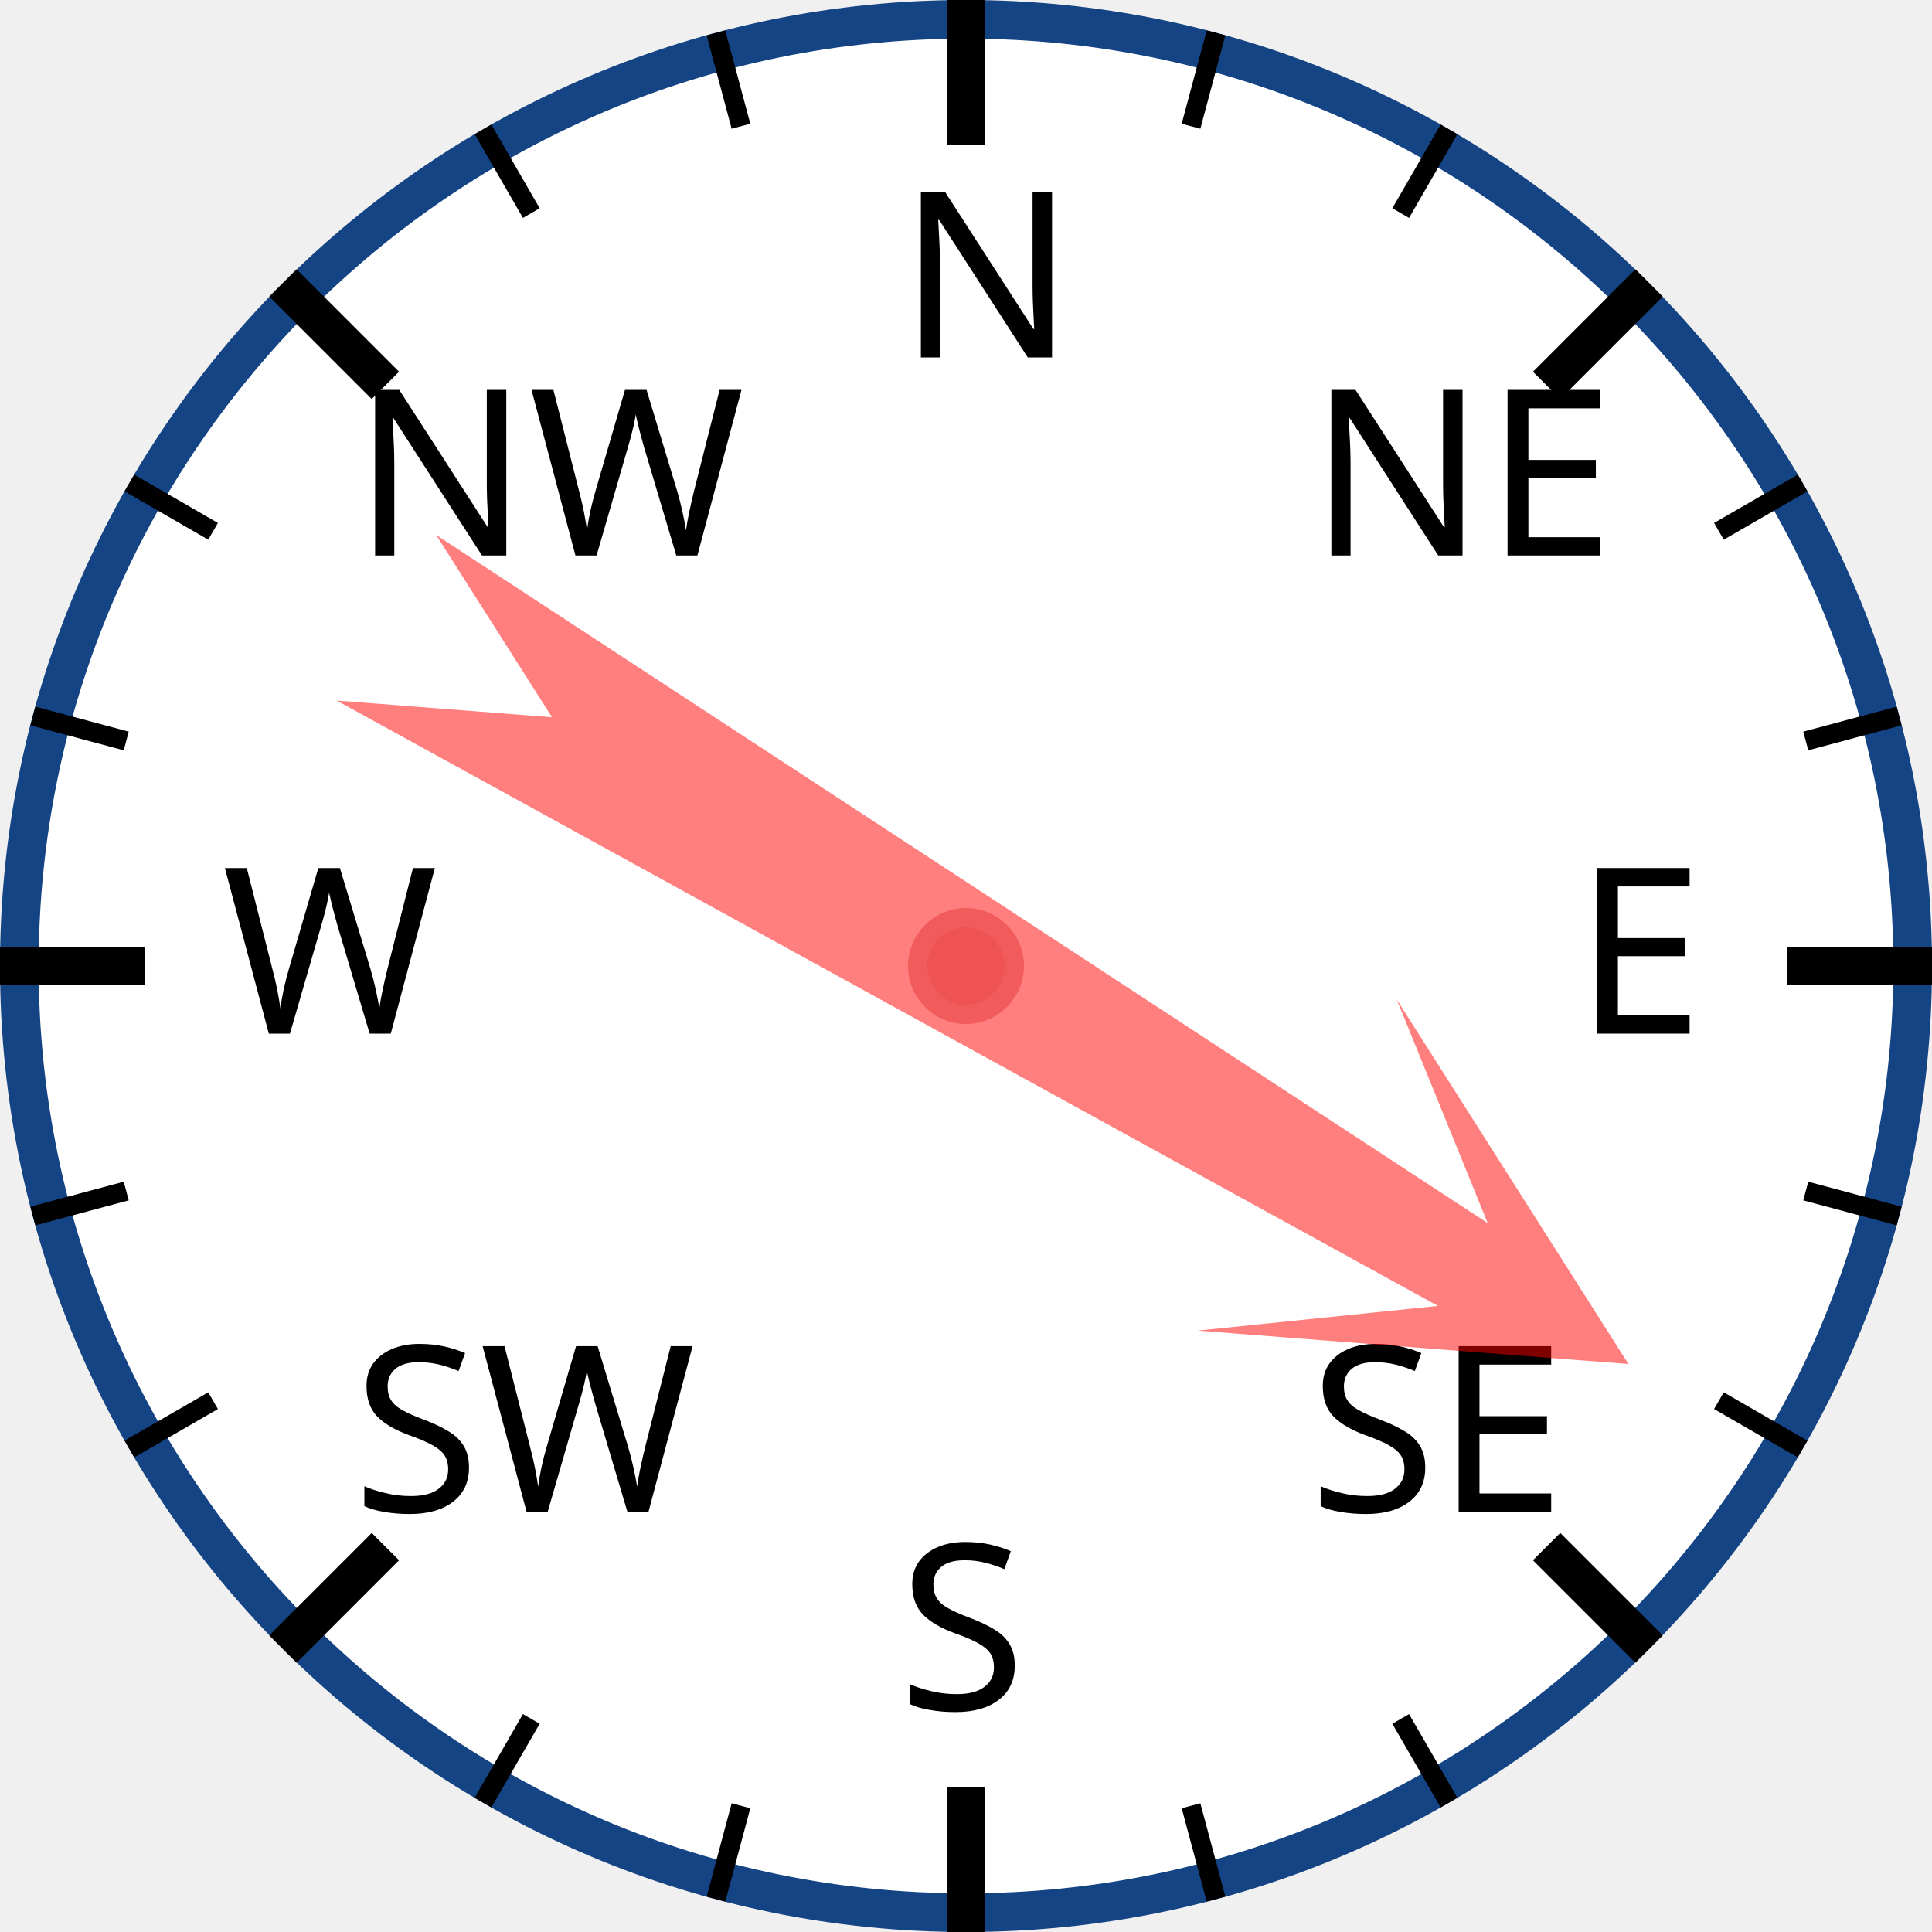
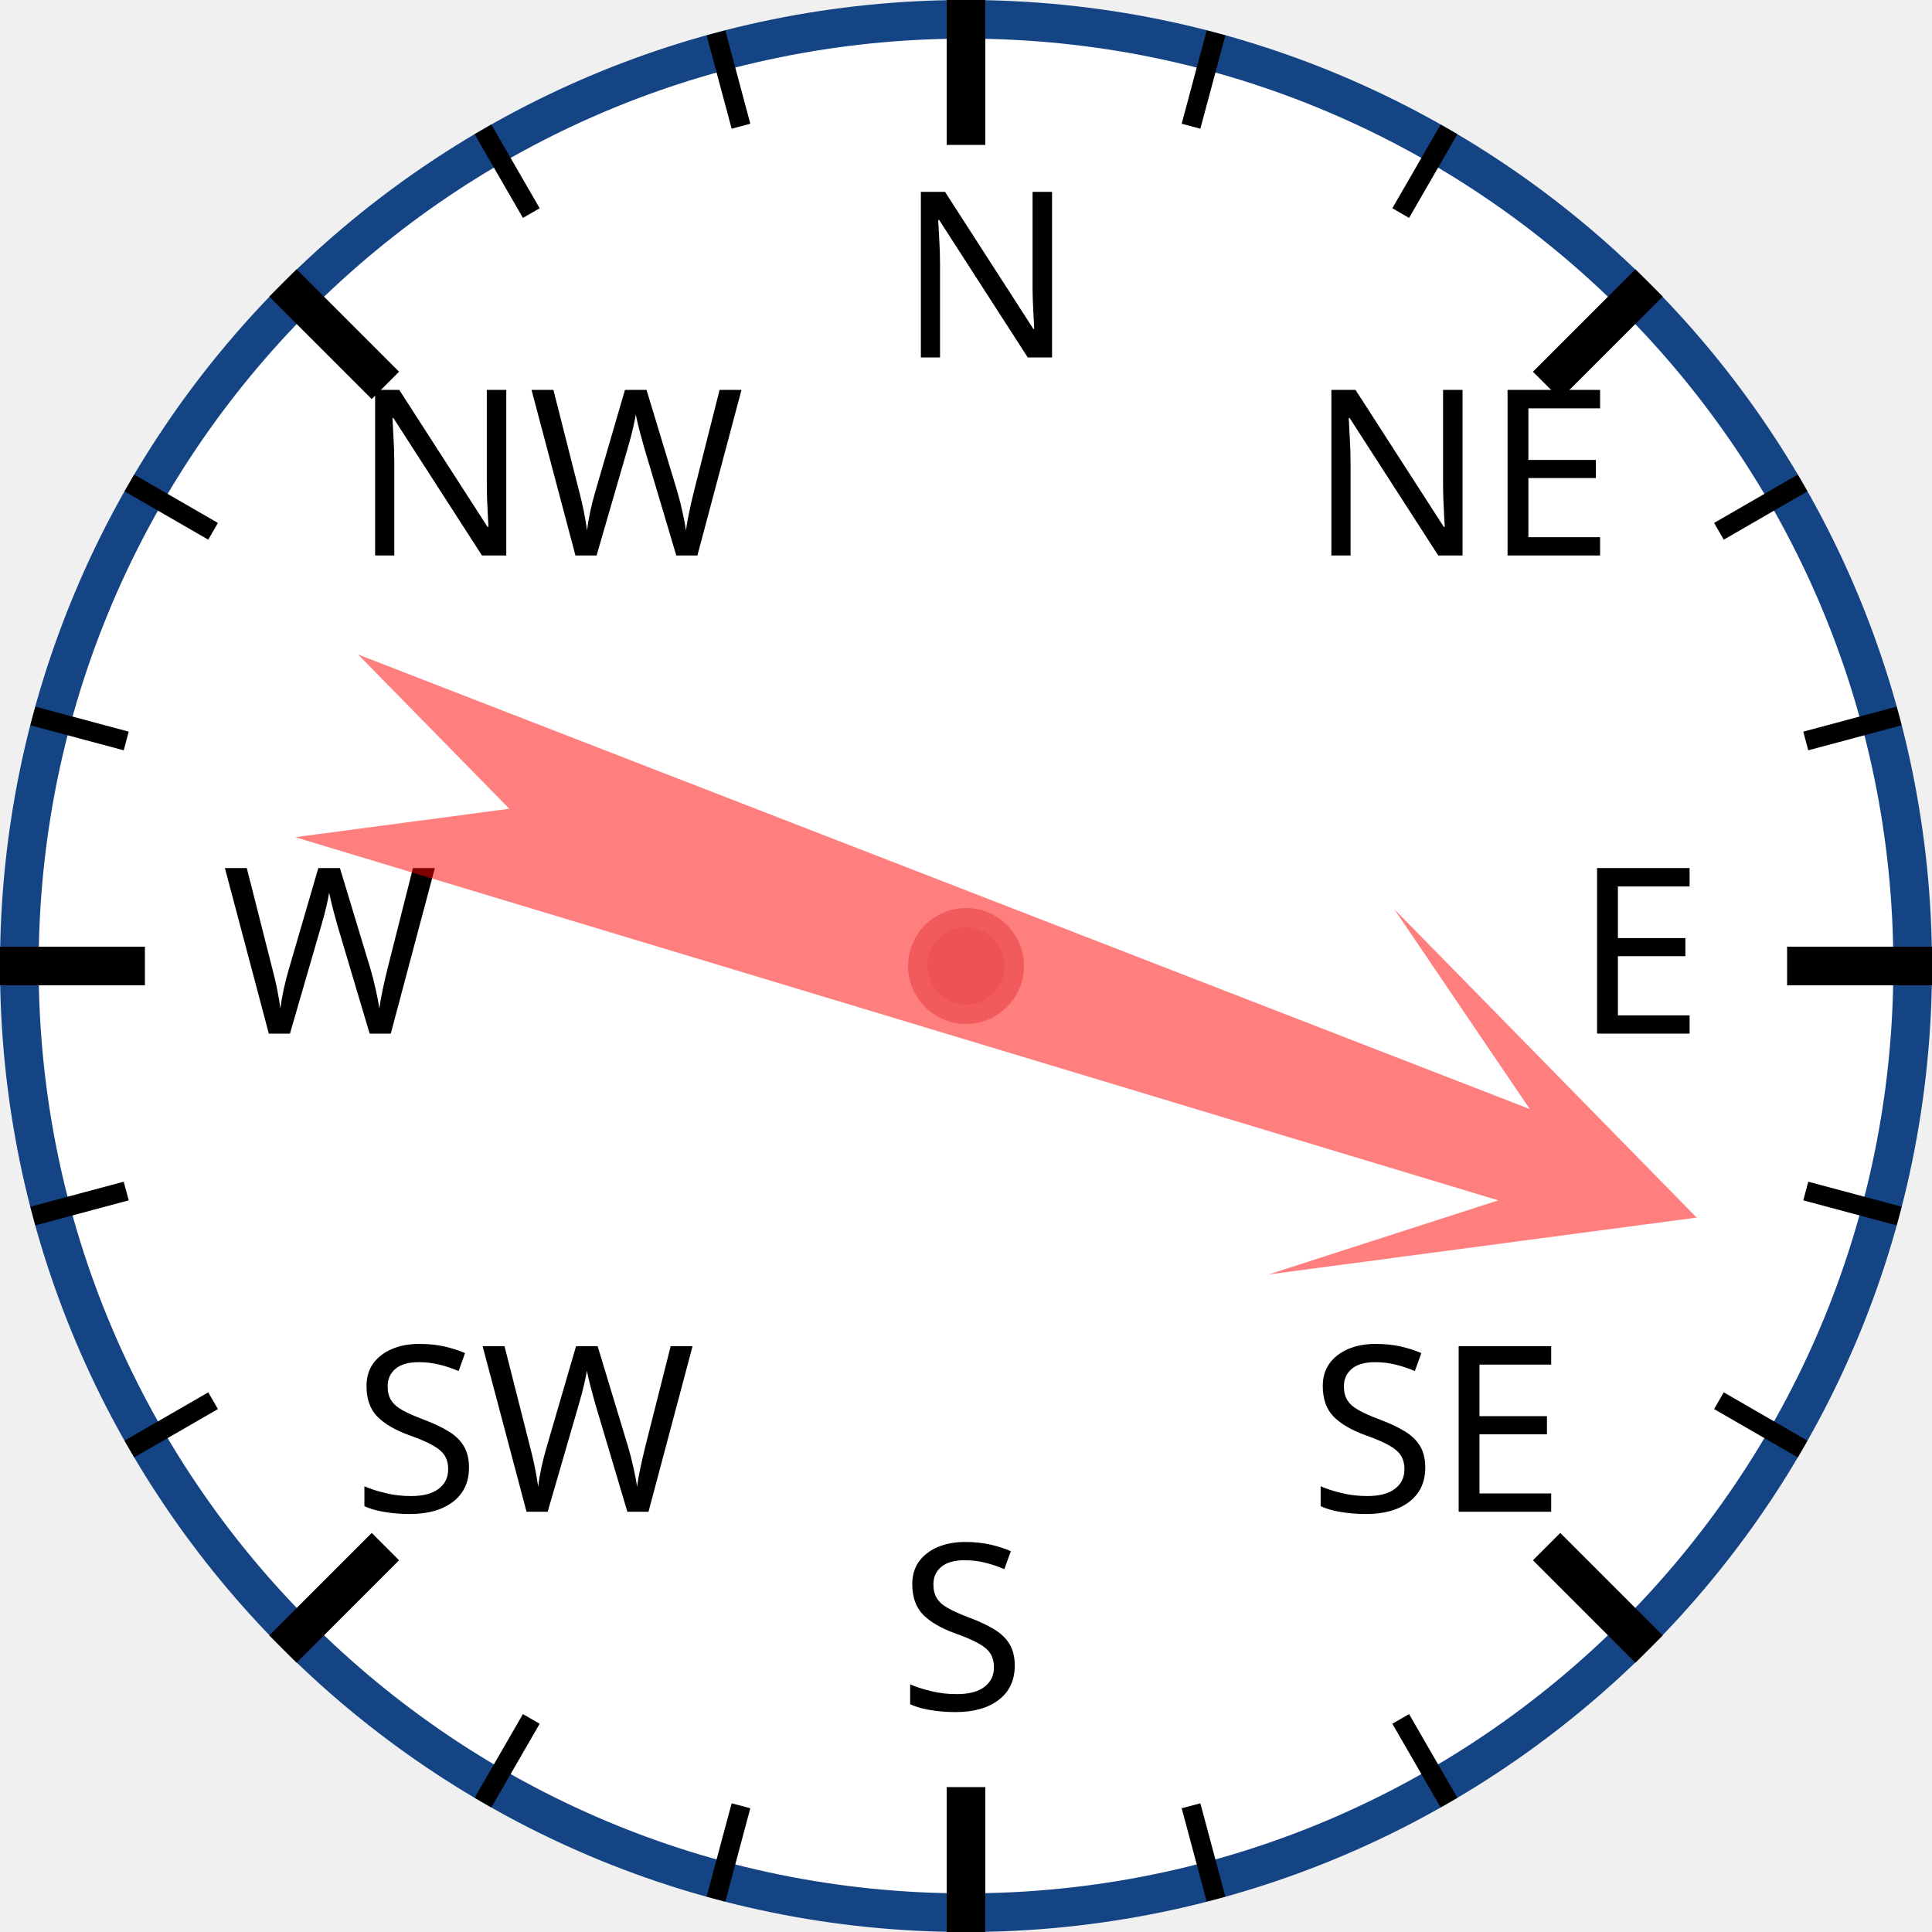
<svg xmlns="http://www.w3.org/2000/svg" width="120px" height="120px" viewBox="0 0 200 200">
  <circle cx="100" cy="100" r="98" style="fill: white; stroke: #154485; stroke-width: 4;" />
  <text x="93.0" y="37.0" style="font-family: sans-serif; font-size: 18pt;">N</text>
  <line x1="100.0" y1="0.0" x2="100.0" y2="15.0" style="stroke: black; stroke-width: 4;" />
  <line x1="74.118" y1="3.407" x2="76.706" y2="13.067" style="stroke: black; stroke-width: 2;" />
  <line x1="50" y1="13.397" x2="55" y2="22.058" style="stroke: black; stroke-width: 2;" />
  <text x="36.503" y="57.503" style="font-family: sans-serif; font-size: 18pt;">NW</text>
  <line x1="29.289" y1="29.289" x2="39.896" y2="39.896" style="stroke: black; stroke-width: 4;" />
  <line x1="13.397" y1="50" x2="22.058" y2="55" style="stroke: black; stroke-width: 2;" />
  <line x1="3.407" y1="74.118" x2="13.067" y2="76.706" style="stroke: black; stroke-width: 2;" />
  <text x="23.0" y="107.0" style="font-family: sans-serif; font-size: 18pt;">W</text>
  <line x1="0.0" y1="100.0" x2="15.0" y2="100.0" style="stroke: black; stroke-width: 4;" />
  <line x1="3.407" y1="125.882" x2="13.067" y2="123.294" style="stroke: black; stroke-width: 2;" />
  <line x1="13.397" y1="150" x2="22.058" y2="145" style="stroke: black; stroke-width: 2;" />
  <text x="36.503" y="156.497" style="font-family: sans-serif; font-size: 18pt;">SW</text>
  <line x1="29.289" y1="170.711" x2="39.896" y2="160.104" style="stroke: black; stroke-width: 4;" />
  <line x1="50" y1="186.603" x2="55" y2="177.942" style="stroke: black; stroke-width: 2;" />
  <line x1="74.118" y1="196.593" x2="76.706" y2="186.933" style="stroke: black; stroke-width: 2;" />
  <text x="93" y="177.0" style="font-family: sans-serif; font-size: 18pt;">S</text>
  <line x1="100" y1="200.0" x2="100" y2="185.0" style="stroke: black; stroke-width: 4;" />
  <line x1="125.882" y1="196.593" x2="123.294" y2="186.933" style="stroke: black; stroke-width: 2;" />
  <line x1="150.0" y1="186.603" x2="145.0" y2="177.942" style="stroke: black; stroke-width: 2;" />
  <text x="135.497" y="156.497" style="font-family: sans-serif; font-size: 18pt;">SE</text>
  <line x1="170.711" y1="170.711" x2="160.104" y2="160.104" style="stroke: black; stroke-width: 4;" />
  <line x1="186.603" y1="150" x2="177.942" y2="145" style="stroke: black; stroke-width: 2;" />
  <line x1="196.593" y1="125.882" x2="186.933" y2="123.294" style="stroke: black; stroke-width: 2;" />
  <text x="163.0" y="107" style="font-family: sans-serif; font-size: 18pt;">E</text>
  <line x1="200.0" y1="100" x2="185.0" y2="100" style="stroke: black; stroke-width: 4;" />
  <line x1="196.593" y1="74.118" x2="186.933" y2="76.706" style="stroke: black; stroke-width: 2;" />
  <line x1="186.603" y1="50" x2="177.942" y2="55" style="stroke: black; stroke-width: 2;" />
  <text x="135.497" y="57.503" style="font-family: sans-serif; font-size: 18pt;">NE</text>
  <line x1="170.711" y1="29.289" x2="160.104" y2="39.896" style="stroke: black; stroke-width: 4;" />
  <line x1="150" y1="13.397" x2="145" y2="22.058" style="stroke: black; stroke-width: 2;" />
  <line x1="125.882" y1="3.407" x2="123.294" y2="13.067" style="stroke: black; stroke-width: 2;" />
-   <polygon points="100 20 120 60 105 40 110 170 100 150 90 170 95 40 80 60" style="fill: red; fill-opacity: 0.5;" transform="rotate(121,100,100)" />
+   <polygon points="100 20 120 60 105 40 110 170 100 150 90 170 95 40 80 60" style="fill: red; fill-opacity: 0.5;" transform="rotate(109,100,100)" />
  <circle cx="100" cy="100" r="5" style="fill: #EE5252; stroke: #F25B5B; stroke-width: 2;" />
</svg>
